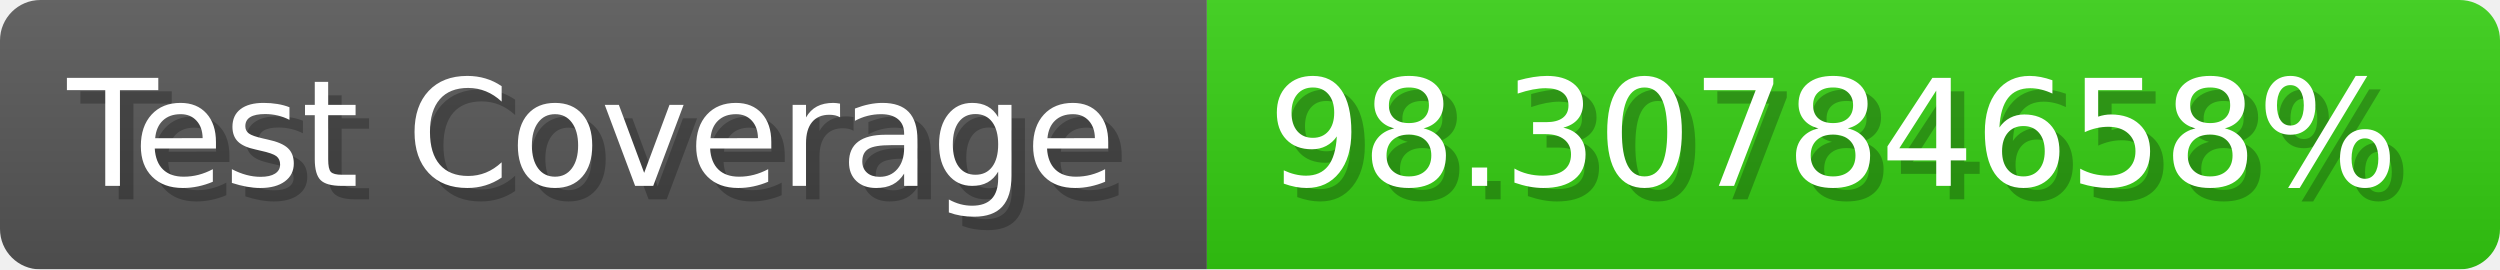
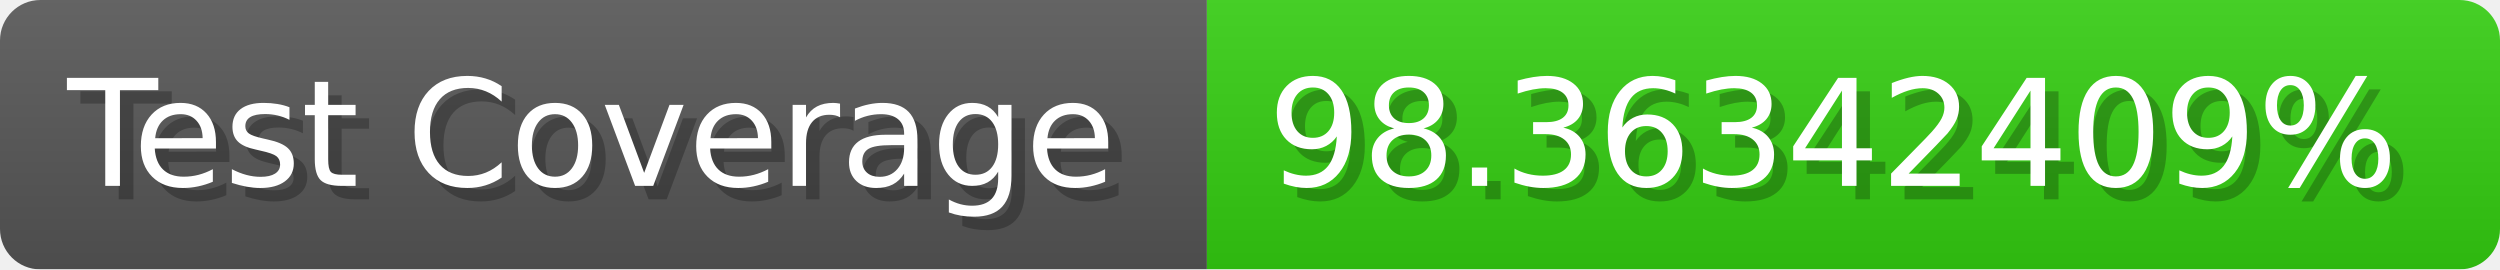
- <svg xmlns="http://www.w3.org/2000/svg" width="185.6" height="20" viewBox="0 0 1856 200" role="img" aria-label="Test Coverage: 98.30784658%">
+ <svg xmlns="http://www.w3.org/2000/svg" width="185.6" height="20" viewBox="0 0 1856 200" role="img" aria-label="Test Coverage: 98.36342409%">
  <linearGradient id="a" x2="0" y2="100%">
    <stop offset="0" stop-opacity=".1" stop-color="#EEE" />
    <stop offset="1" stop-opacity=".1" />
  </linearGradient>
  <mask id="m">
    <rect width="1856" height="200" rx="30" fill="#FFF" />
  </mask>
  <g mask="url(#m)">
    <rect width="896" height="200" fill="#555" />
    <rect width="960" height="200" fill="#3C1" x="896" />
    <rect width="1856" height="200" fill="url(#a)" />
  </g>
  <g aria-hidden="true" fill="#fff" text-anchor="start" font-family="Verdana,DejaVu Sans,sans-serif" font-size="110">
    <text x="60" y="148" textLength="796" fill="#000" opacity="0.25">Test Coverage</text>
    <text x="50" y="138" textLength="796">Test Coverage</text>
-     <text x="951" y="148" textLength="860" fill="#000" opacity="0.25">98.30784658%</text>
-     <text x="941" y="138" textLength="860">98.30784658%</text>
+     <text x="951" y="148" textLength="860" fill="#000" opacity="0.25">98.36342409%</text>
+     <text x="941" y="138" textLength="860">98.36342409%</text>
  </g>
</svg>
